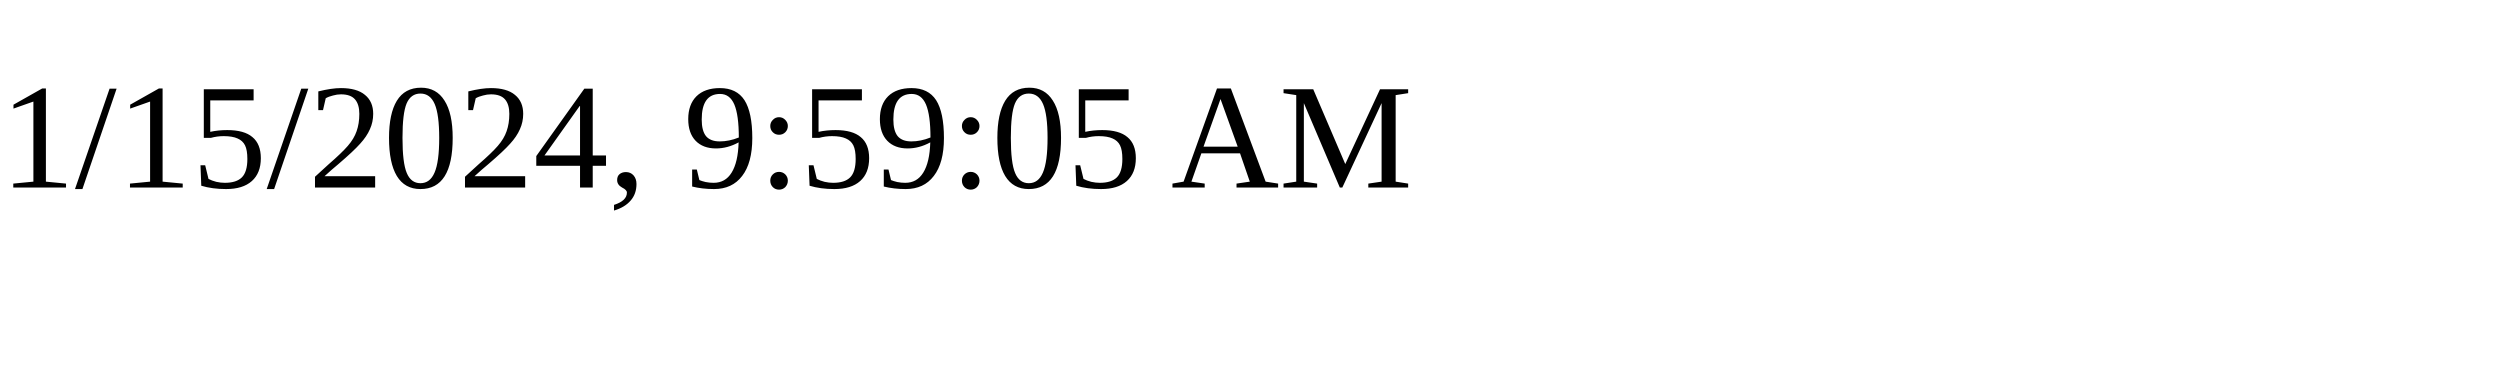
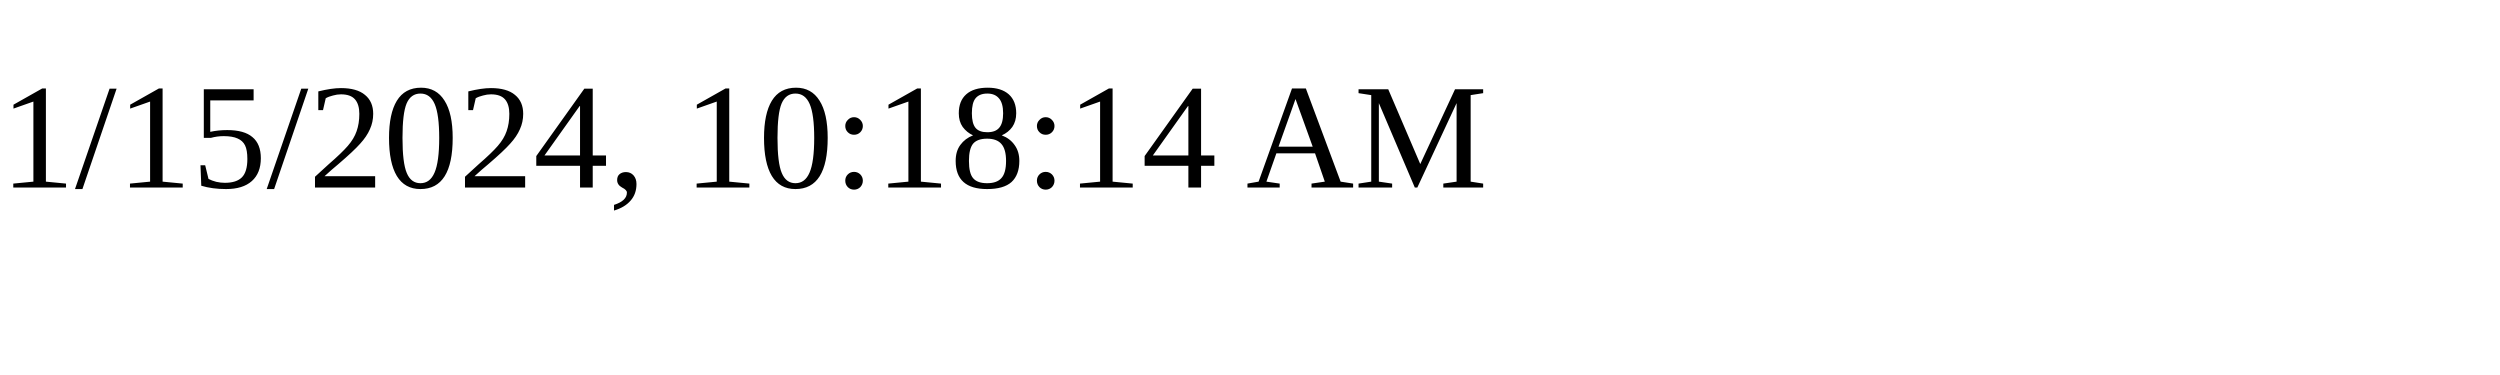
<svg xmlns="http://www.w3.org/2000/svg" height="30" width="200">
-   <text x="0" y="15">1/15/2024, 9:59:05 AM</text>
+   <text x="0" y="15">1/15/2024, 10:18:14 AM</text>
</svg>
